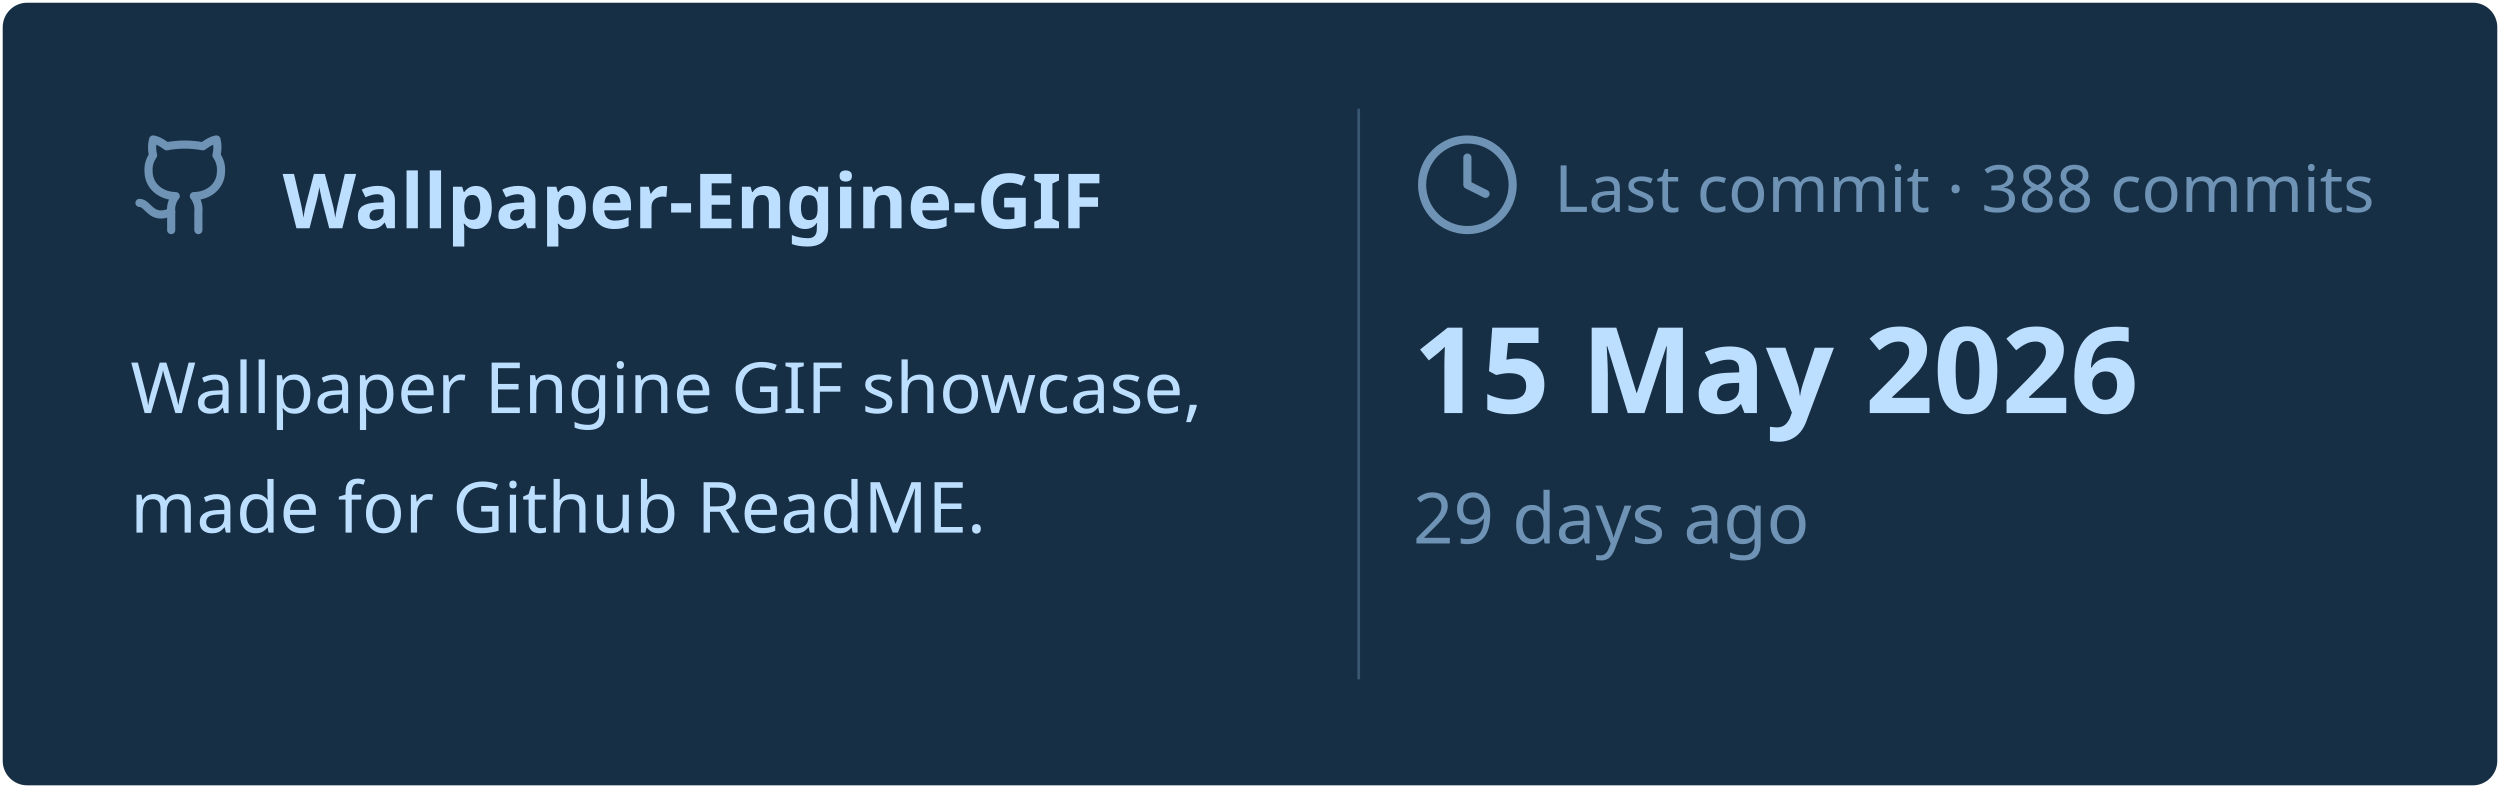
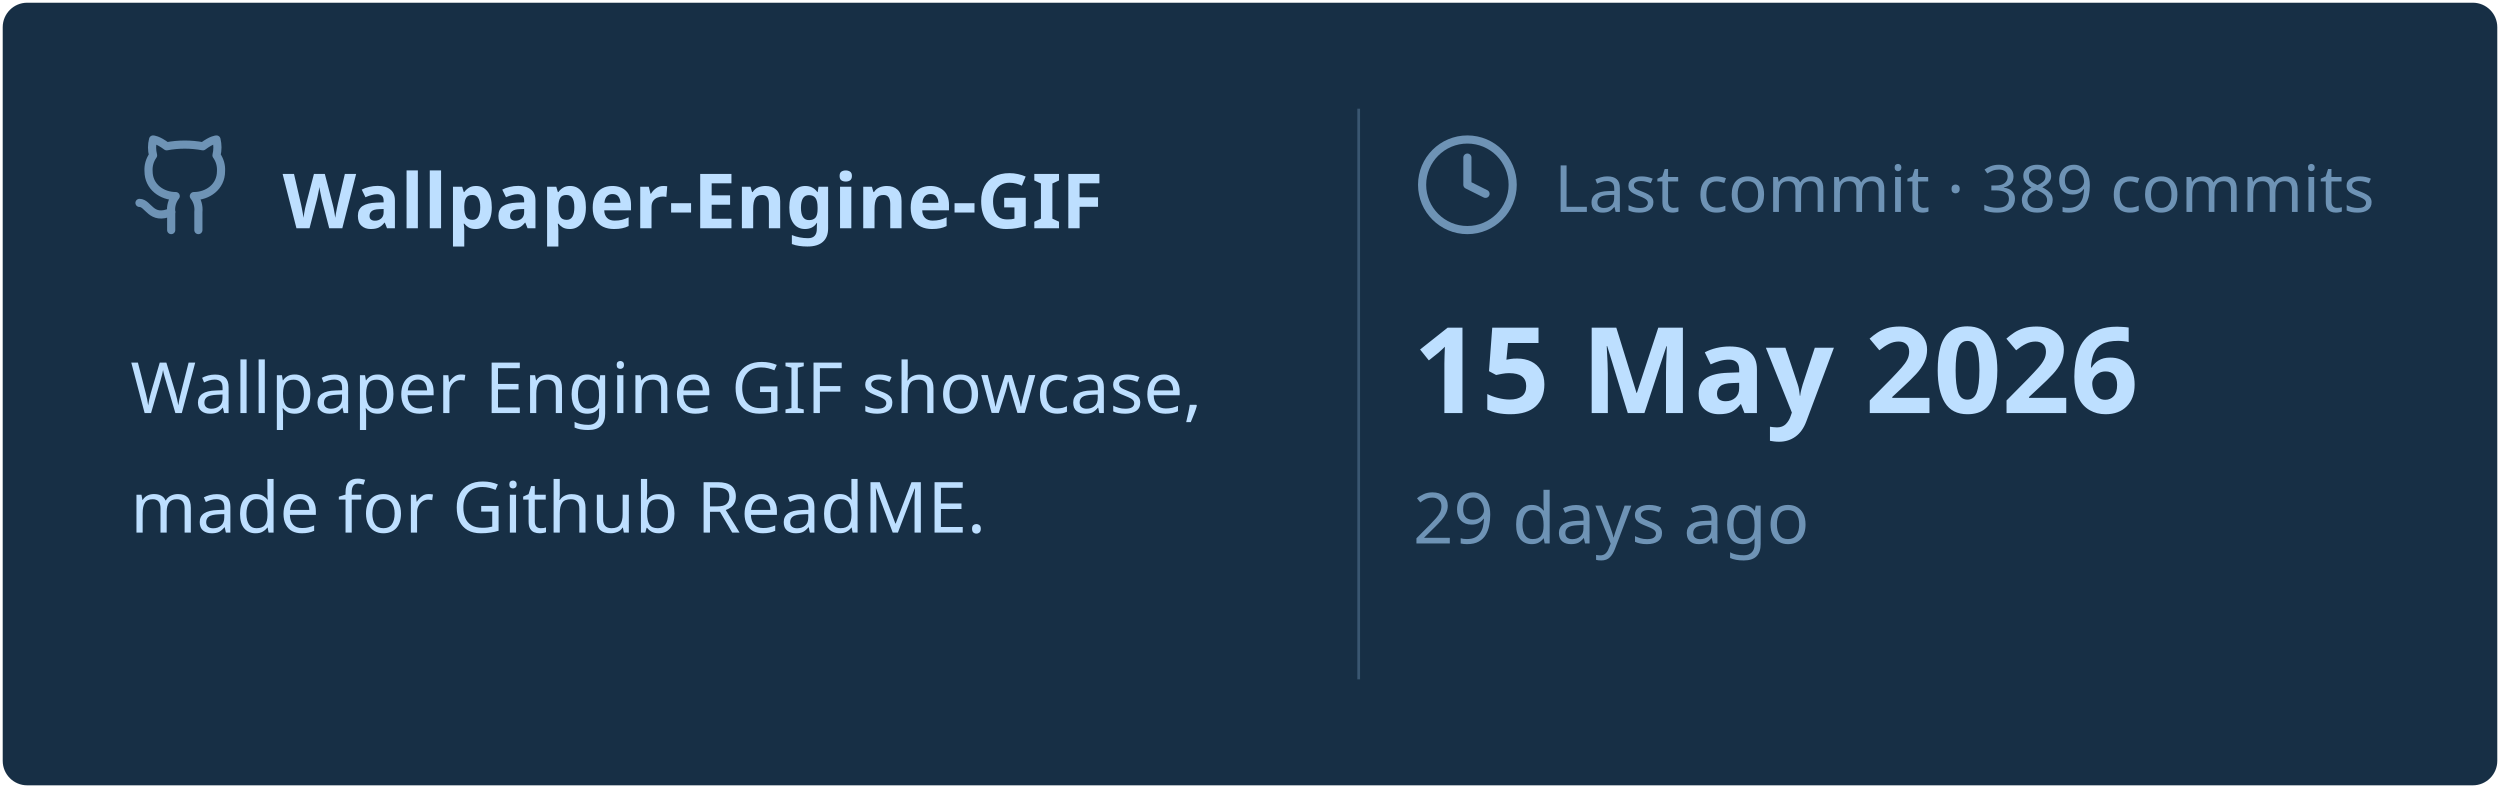
<svg xmlns="http://www.w3.org/2000/svg" viewBox="0 0 460 145" width="460px" height="145px">
  <rect stroke="#000000" stroke-opacity="0" fill="#172F45" rx="4.5" x="0.5" y="0.5" width="459" height="144" />
  <g transform="translate(24, 42)">
    <svg x="0" y="-18" width="20" height="20" viewBox="0 0 24 24" fill="none" stroke="#6E93B5" stroke-width="1.8" stroke-linecap="round" stroke-linejoin="round">
      <path d="M15 22v-4a4.8 4.8 0 0 0-1-3.5c3 0 6-2 6-5.5.08-1.25-.27-2.48-1-3.5.28-1.15.28-2.35 0-3.5 0 0-1 0-3 1.5-2.64-.5-5.36-.5-8 0C6 2 5 2 5 2c-.3 1.15-.3 2.35 0 3.5A5.403 5.403 0 0 0 4 9c0 3.5 3 5.5 6 5.5-.39.49-.68 1.05-.85 1.65-.17.6-.22 1.23-.15 1.85v4" />
      <path d="M9 18c-4.51 2-5-2-7-2" />
    </svg>
    <text x="28" y="0" font-family="&quot;Segoe UI&quot;, Ubuntu, sans-serif" font-size="14" font-weight="700" fill="#BDDFFF">Wallpaper-Engine-GIF</text>
  </g>
  <text x="24" y="76" font-family="&quot;Segoe UI&quot;, Ubuntu, sans-serif" font-size="13" font-weight="400" fill="#BDDFFF">Wallpaper Engine GIF showcase,</text>
  <text x="24" y="98" font-family="&quot;Segoe UI&quot;, Ubuntu, sans-serif" font-size="13" font-weight="400" fill="#BDDFFF">made for Github ReadME.</text>
  <line x1="250" y1="20" x2="250" y2="125" stroke="#6E93B5" stroke-width="0.5" stroke-opacity="0.4" />
  <svg x="260" y="24" width="20" height="20" viewBox="0 0 24 24" fill="none" stroke="#6E93B5" stroke-width="1.8" stroke-linecap="round" stroke-linejoin="round">
    <circle cx="12" cy="12" r="10" />
    <polyline points="12 6 12 12 16 14" />
  </svg>
-   <text x="286" y="39" font-family="&quot;Segoe UI&quot;, Ubuntu, sans-serif" font-size="12" font-weight="400" fill="#6E93B5">Last commit · 388 commits</text>
+   <text x="286" y="39" font-family="&quot;Segoe UI&quot;, Ubuntu, sans-serif" font-size="12" font-weight="400" fill="#6E93B5">Last commit · 389 commits</text>
  <text x="260" y="76" font-family="&quot;Segoe UI&quot;, Ubuntu, sans-serif" font-size="22" font-weight="700" fill="#BDDFFF">15 May 2026</text>
  <text x="260" y="100" font-family="&quot;Segoe UI&quot;, Ubuntu, sans-serif" font-size="13" font-weight="400" fill="#6E93B5">29 days ago</text>
</svg>
